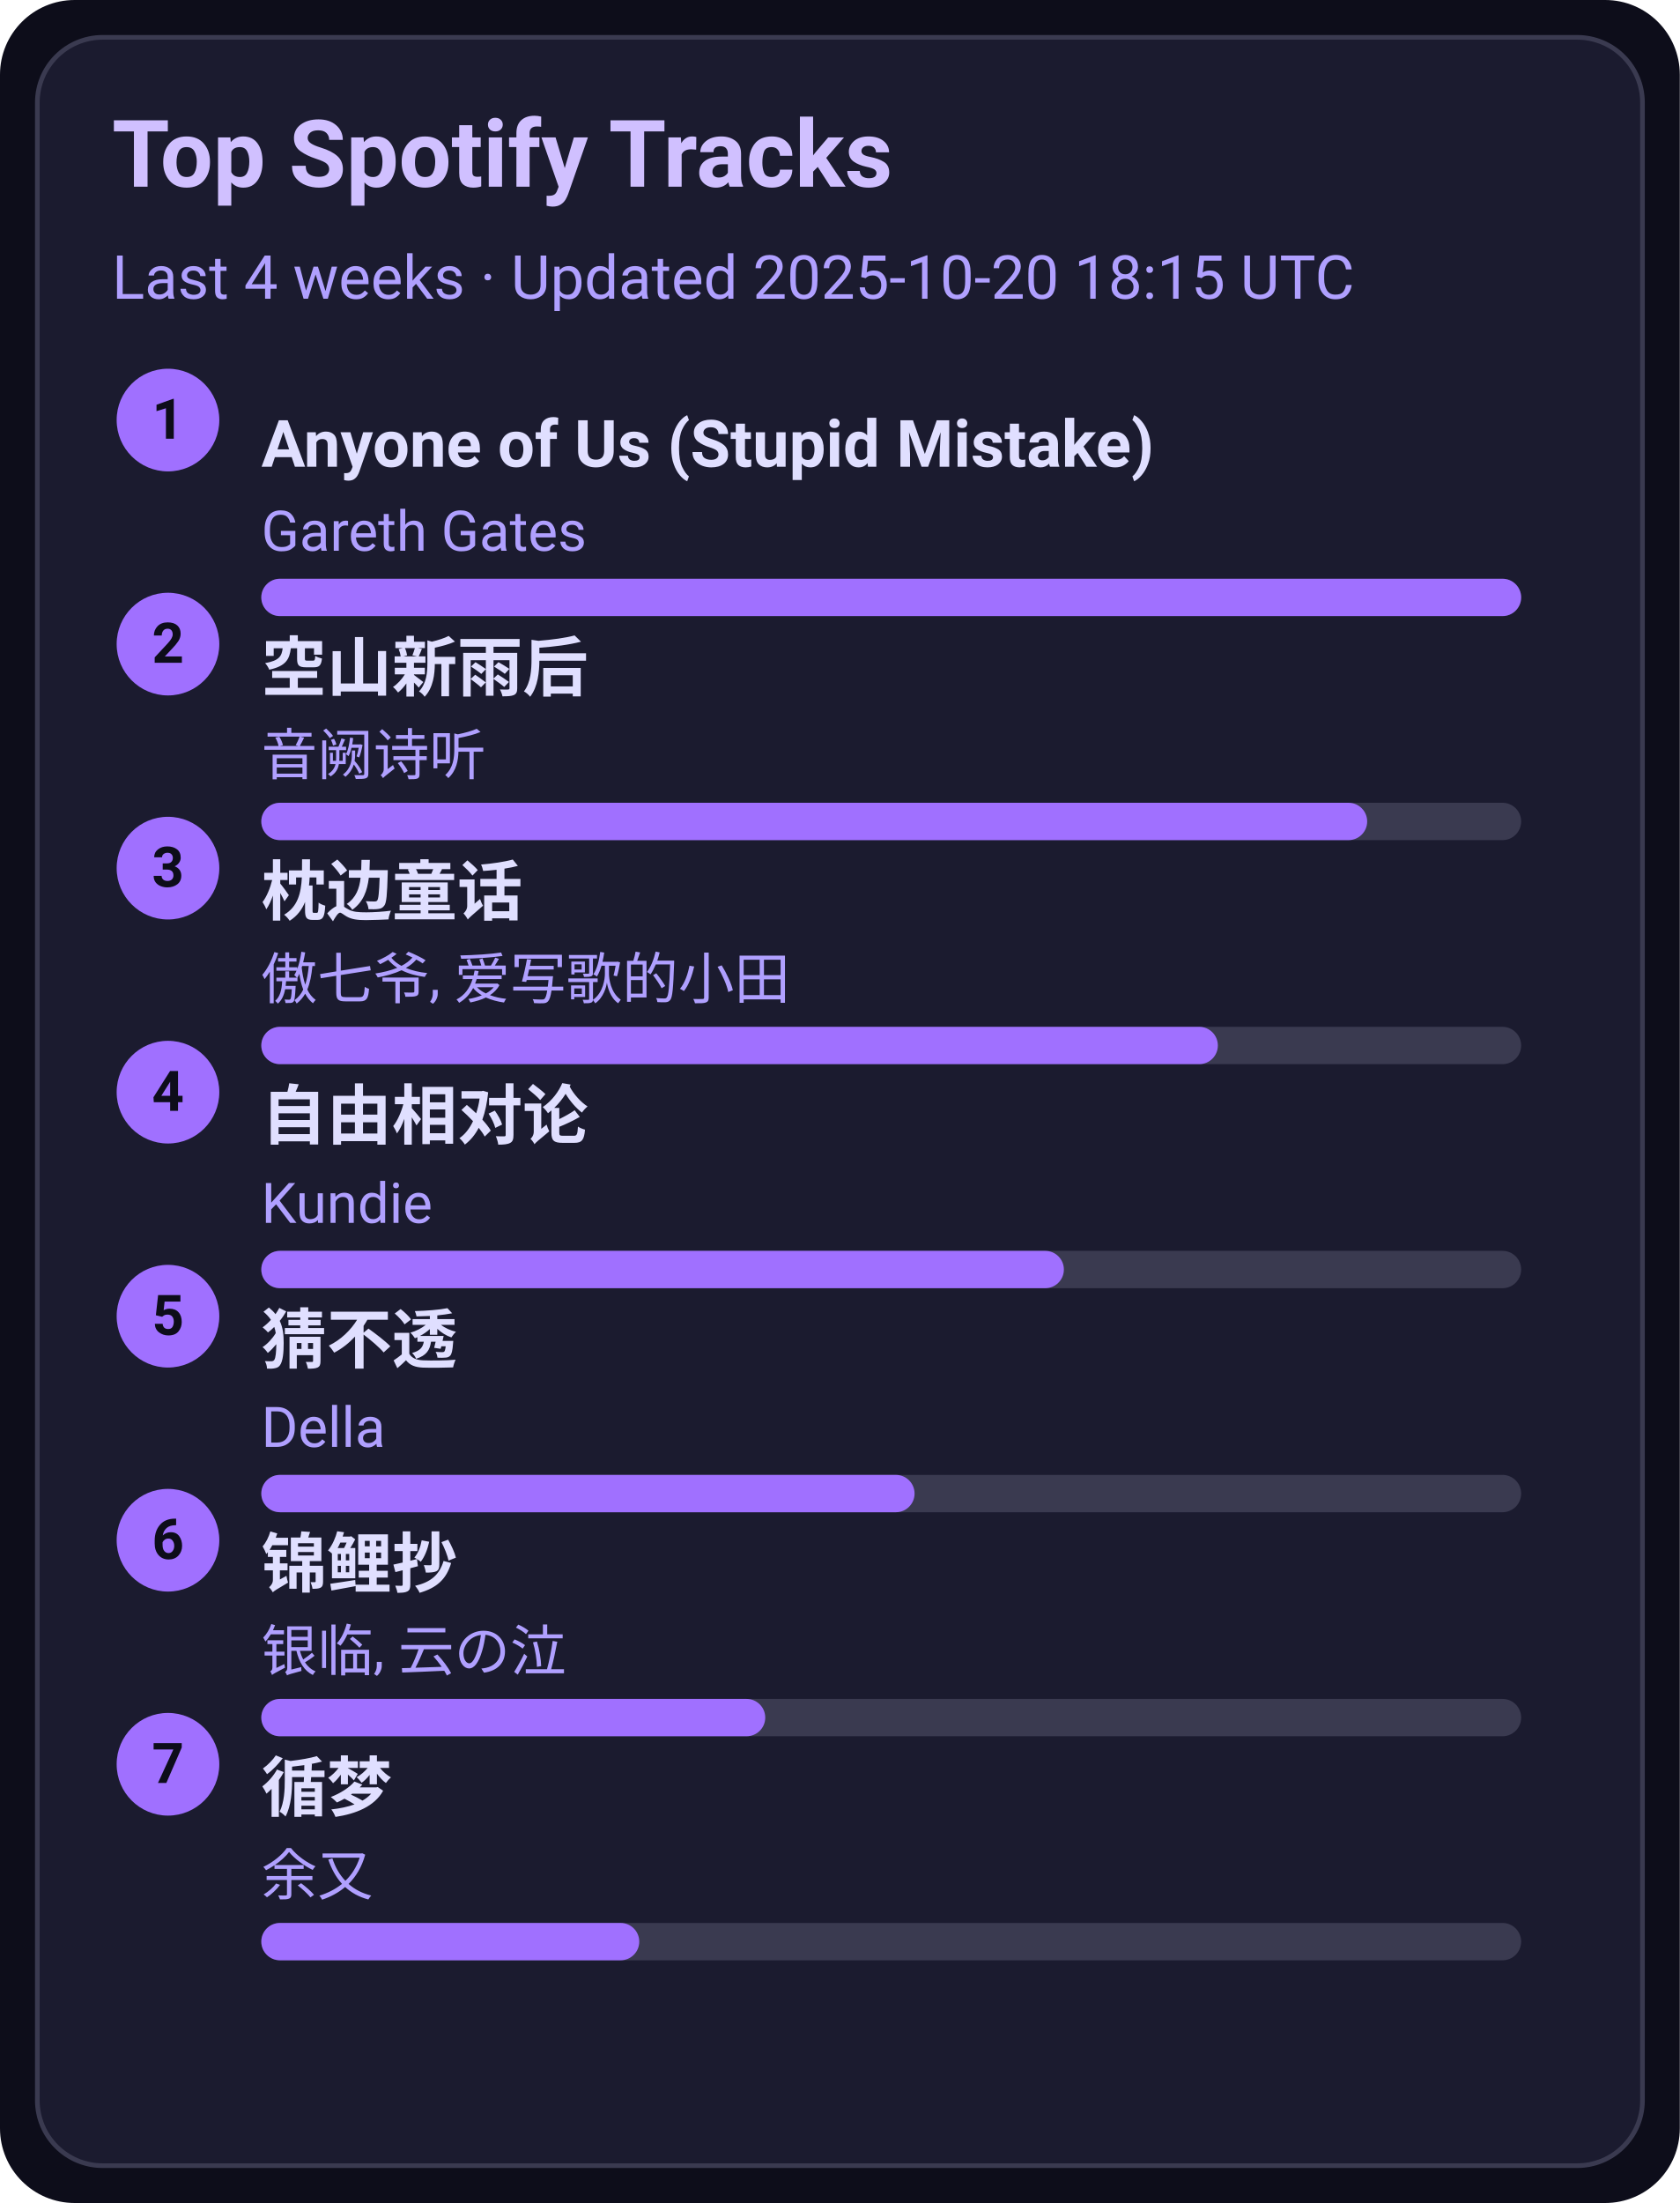
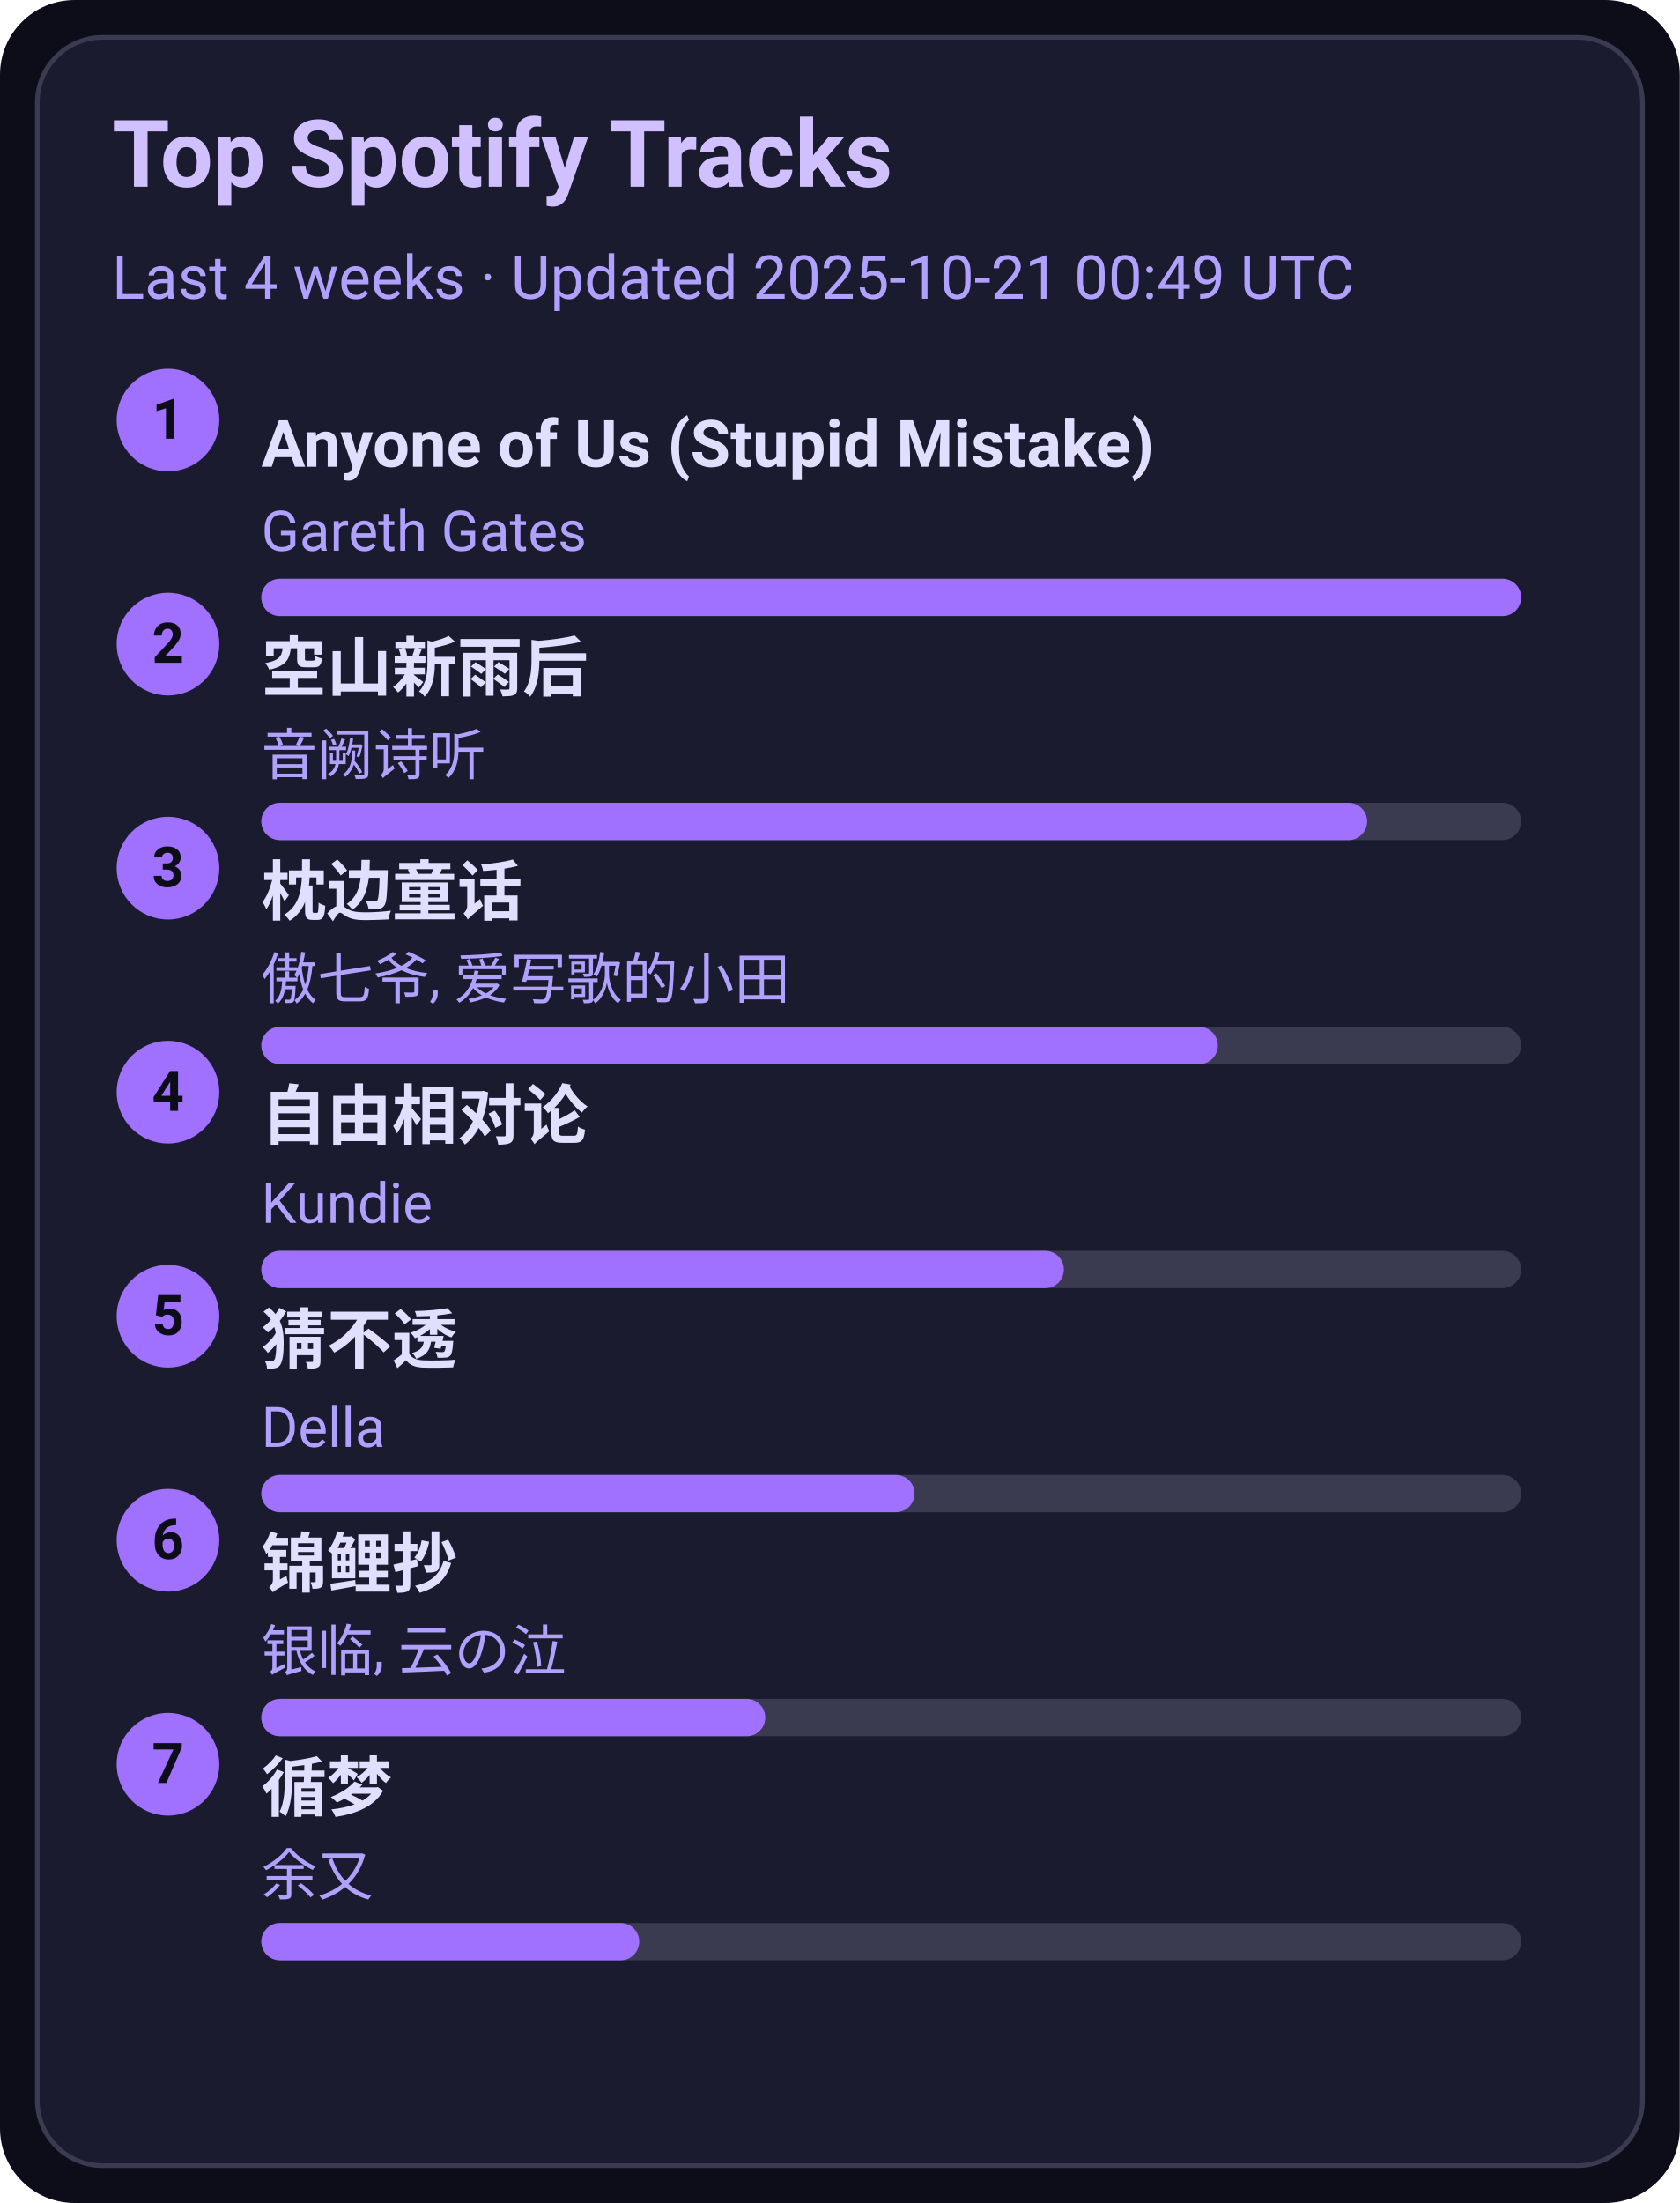
<svg xmlns="http://www.w3.org/2000/svg" width="360" height="472" viewBox="0 0 360 472">
  <style>text{font-family:-apple-system,BlinkMacSystemFont,Segoe UI,Roboto,Ubuntu,Helvetica Neue,Arial,Noto Sans,sans-serif}</style>
  <rect width="360" height="472" rx="16" fill="#0d0d1a" />
  <rect x="8" y="8" width="344" height="456" rx="14" fill="#1b1b2f" stroke="#3a3a50" />
  <text x="24" y="40" font-size="20" fill="#d0c0ff" font-weight="600">Top Spotify Tracks</text>
-   <text x="24" y="64" font-size="13" fill="#b0a0ff">Last 4 weeks · Updated 2025-10-20 18:15 UTC</text>
+   <text x="24" y="64" font-size="13" fill="#b0a0ff">Last 4 weeks · Updated 2025-10-21 00:49 UTC</text>
  <circle cx="36" cy="90" r="11" fill="#a070ff" />
  <text x="36" y="94" text-anchor="middle" font-size="12" fill="#0d0d1a" font-weight="700">1</text>
  <a href="https://open.spotify.com/track/7KZo8AI9F3Vnn3FXEYBL9f" target="_blank" rel="noopener noreferrer">
    <text x="56" y="100" font-size="14" fill="#e0dfff" font-weight="600">Anyone of Us (Stupid Mistake)</text>
  </a>
  <text x="56" y="118" font-size="12" fill="#b0a0ff">Gareth Gates</text>
  <rect x="56" y="124" width="270" height="8" rx="4" fill="#3a3a50" />
  <rect x="56" y="124" width="270" height="8" rx="4" fill="#a070ff" />
  <circle cx="36" cy="138" r="11" fill="#a070ff" />
  <text x="36" y="142" text-anchor="middle" font-size="12" fill="#0d0d1a" font-weight="700">2</text>
  <a href="https://open.spotify.com/track/7c1D58U8AIVOGlYzh5U6sk" target="_blank" rel="noopener noreferrer">
    <text x="56" y="148" font-size="14" fill="#e0dfff" font-weight="600">空山新雨后</text>
  </a>
  <text x="56" y="166" font-size="12" fill="#b0a0ff">音阙诗听</text>
  <rect x="56" y="172" width="270" height="8" rx="4" fill="#3a3a50" />
  <rect x="56" y="172" width="237" height="8" rx="4" fill="#a070ff" />
  <circle cx="36" cy="186" r="11" fill="#a070ff" />
  <text x="36" y="190" text-anchor="middle" font-size="12" fill="#0d0d1a" font-weight="700">3</text>
  <a href="https://open.spotify.com/track/3I8tlHNA9NM8dL0B23xGIY" target="_blank" rel="noopener noreferrer">
    <text x="56" y="196" font-size="14" fill="#e0dfff" font-weight="600">枕边童话</text>
  </a>
  <text x="56" y="214" font-size="12" fill="#b0a0ff">傲七爷, 爱写歌的小田</text>
  <rect x="56" y="220" width="270" height="8" rx="4" fill="#3a3a50" />
  <rect x="56" y="220" width="205" height="8" rx="4" fill="#a070ff" />
  <circle cx="36" cy="234" r="11" fill="#a070ff" />
  <text x="36" y="238" text-anchor="middle" font-size="12" fill="#0d0d1a" font-weight="700">4</text>
  <a href="https://open.spotify.com/track/1np2B0M4TkyE1xgpjG4dJn" target="_blank" rel="noopener noreferrer">
    <text x="56" y="244" font-size="14" fill="#e0dfff" font-weight="600">自由相对论</text>
  </a>
  <text x="56" y="262" font-size="12" fill="#b0a0ff">Kundie</text>
  <rect x="56" y="268" width="270" height="8" rx="4" fill="#3a3a50" />
  <rect x="56" y="268" width="172" height="8" rx="4" fill="#a070ff" />
  <circle cx="36" cy="282" r="11" fill="#a070ff" />
  <text x="36" y="286" text-anchor="middle" font-size="12" fill="#0d0d1a" font-weight="700">5</text>
  <a href="https://open.spotify.com/track/5FGzM47D9MUa0y7qb2D0Ix" target="_blank" rel="noopener noreferrer">
    <text x="56" y="292" font-size="14" fill="#e0dfff" font-weight="600">猜不透</text>
  </a>
  <text x="56" y="310" font-size="12" fill="#b0a0ff">Della</text>
  <rect x="56" y="316" width="270" height="8" rx="4" fill="#3a3a50" />
  <rect x="56" y="316" width="140" height="8" rx="4" fill="#a070ff" />
  <circle cx="36" cy="330" r="11" fill="#a070ff" />
  <text x="36" y="334" text-anchor="middle" font-size="12" fill="#0d0d1a" font-weight="700">6</text>
  <a href="https://open.spotify.com/track/1KBIv1xAf0VhKsHrZaTVKu" target="_blank" rel="noopener noreferrer">
    <text x="56" y="340" font-size="14" fill="#e0dfff" font-weight="600">锦鲤抄</text>
  </a>
  <text x="56" y="358" font-size="12" fill="#b0a0ff">银临, 云の泣</text>
  <rect x="56" y="364" width="270" height="8" rx="4" fill="#3a3a50" />
  <rect x="56" y="364" width="108" height="8" rx="4" fill="#a070ff" />
  <circle cx="36" cy="378" r="11" fill="#a070ff" />
  <text x="36" y="382" text-anchor="middle" font-size="12" fill="#0d0d1a" font-weight="700">7</text>
  <a href="https://open.spotify.com/track/3T6lSzn482CcBelHE1f015" target="_blank" rel="noopener noreferrer">
    <text x="56" y="388" font-size="14" fill="#e0dfff" font-weight="600">循梦</text>
  </a>
  <text x="56" y="406" font-size="12" fill="#b0a0ff">余又</text>
  <rect x="56" y="412" width="270" height="8" rx="4" fill="#3a3a50" />
  <rect x="56" y="412" width="81" height="8" rx="4" fill="#a070ff" />
</svg>
